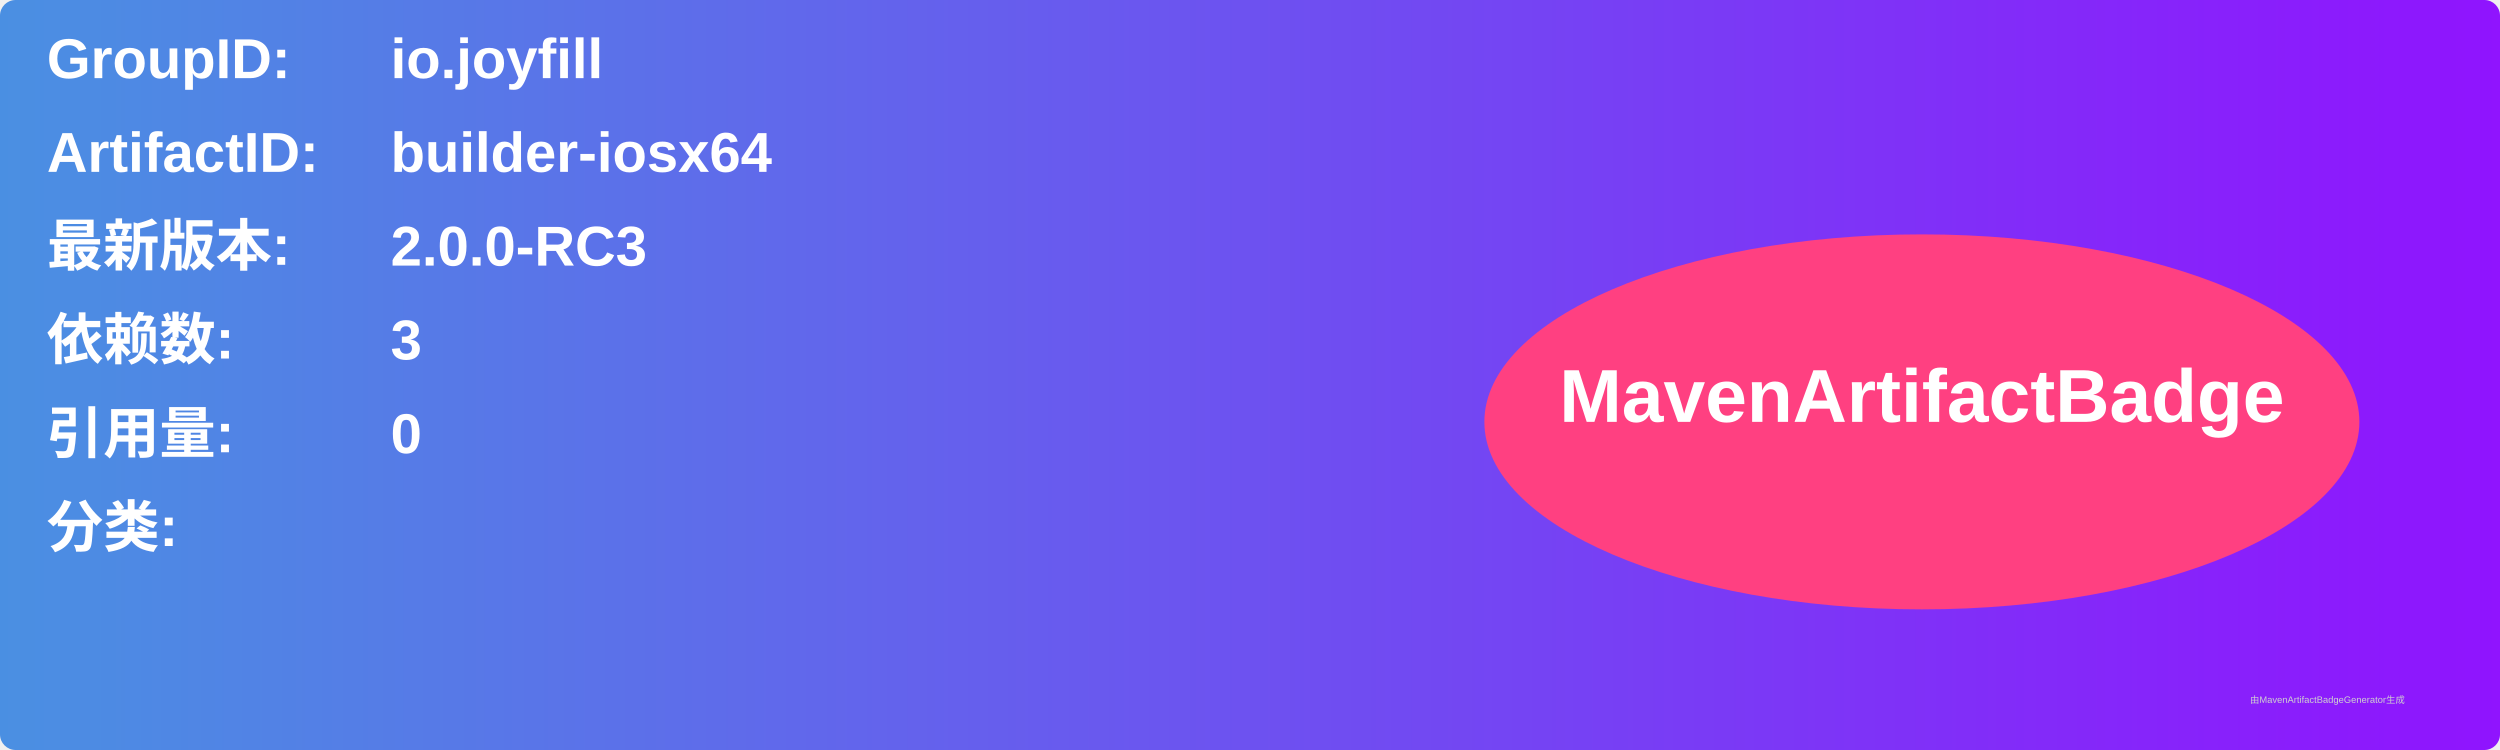
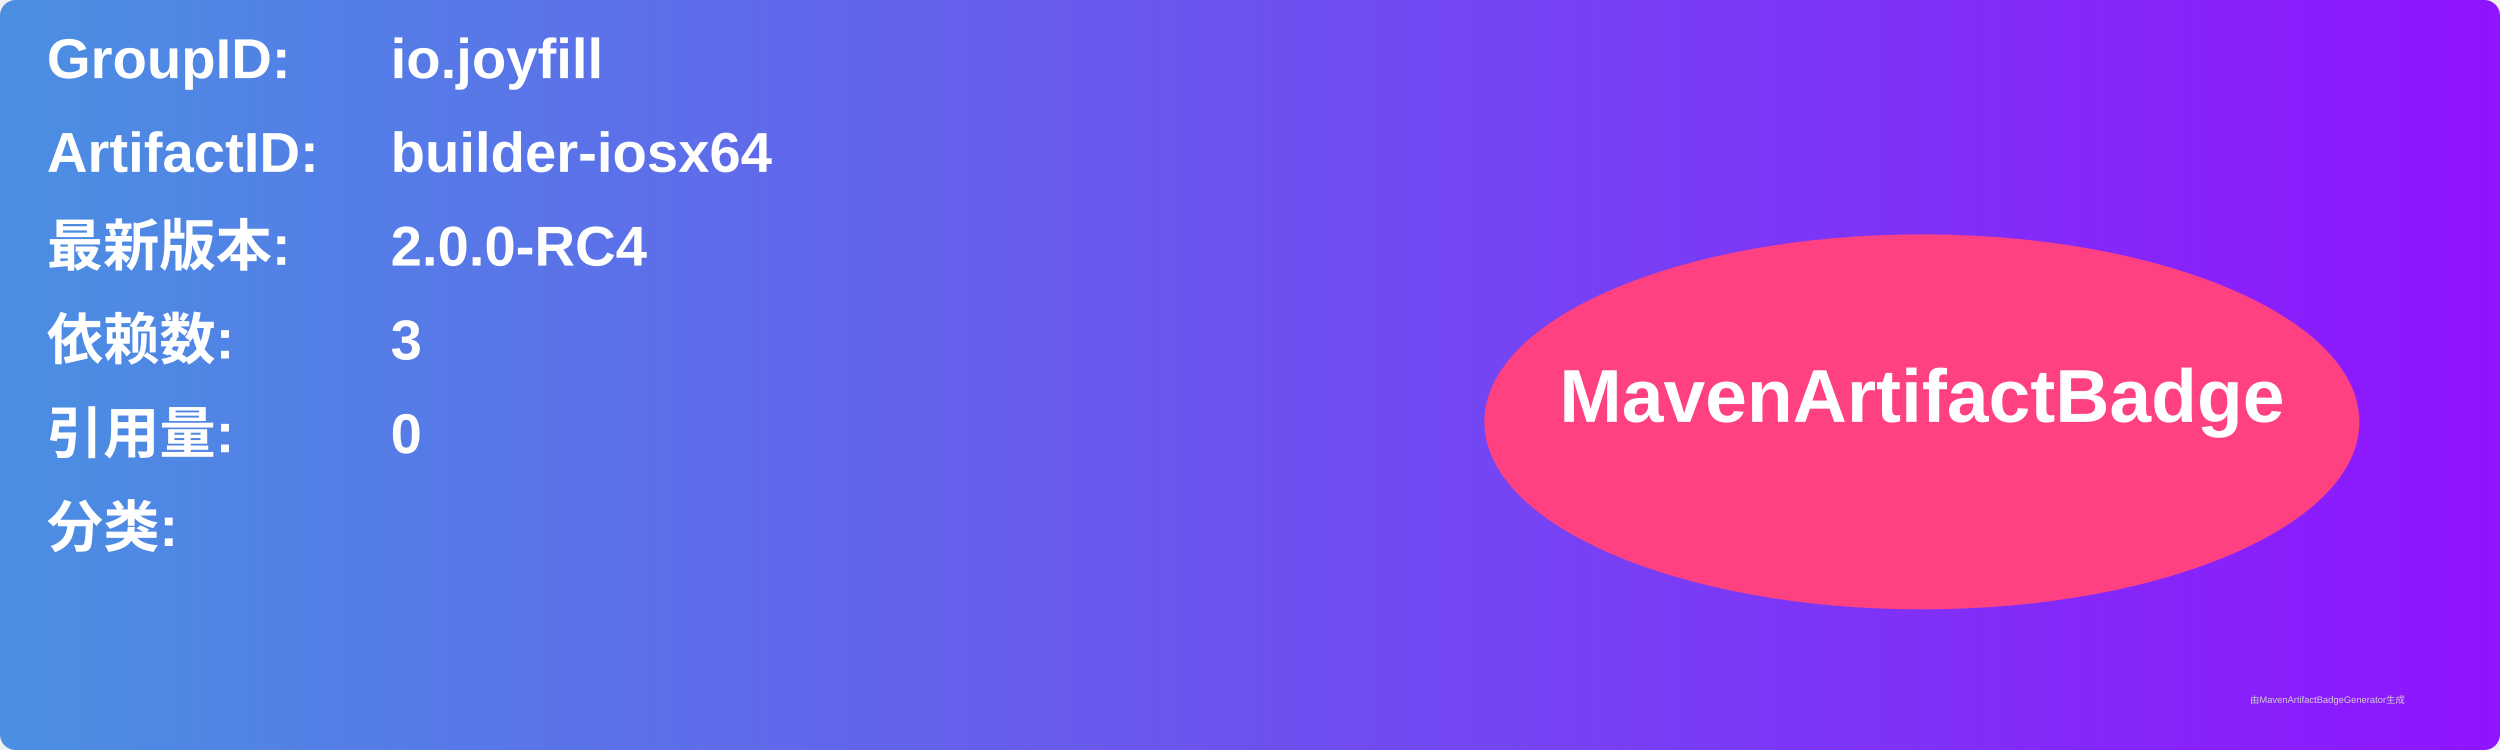
<svg xmlns="http://www.w3.org/2000/svg" width="800" height="240" viewBox="0 0 800 240">
  <linearGradient id="grad" x1="0%" y1="0%" x2="100%" y2="0%">
    <stop offset="0%" stop-color="#4a90e2" />
    <stop offset="100%" stop-color="#9013fe" />
  </linearGradient>
  <rect width="100%" height="100%" rx="5" ry="5" fill="url(#grad)" />
  <g transform="translate(15, 15)">
    <text x="0" y="10" font-family="Arial" font-size="18" fill="white" font-weight="bold" width="260">GroupID:</text>
    <text x="110" y="10" font-family="Arial" font-size="18" fill="white" font-weight="bold" width="460">io.joyfill</text>
    <text x="0" y="40" font-family="Arial" font-size="18" fill="white" font-weight="bold" width="260">ArtifactID:</text>
    <text x="110" y="40" font-family="Arial" font-size="18" fill="white" font-weight="bold" width="460">builder-iosx64</text>
    <text x="0" y="70" font-family="Arial" font-size="18" fill="white" font-weight="bold">最新版本:</text>
    <text x="110" y="70" font-family="Arial" font-size="18" fill="white" font-weight="bold">
-       <tspan font-weight="bold">2.0.0-RC3</tspan>
+       <tspan font-weight="bold">2.0.0-RC4</tspan>
    </text>
    <text x="0" y="100" font-family="Arial" font-size="18" fill="white" font-weight="bold">依赖数: </text>
    <text x="110" y="100" font-family="Arial" font-size="18" fill="white">
      <tspan font-weight="bold">3</tspan>
    </text>
    <text x="0" y="130" font-family="Arial" font-size="18" fill="white" font-weight="bold">引用量: </text>
    <text x="110" y="130" font-family="Arial" font-size="18" fill="white">
      <tspan font-weight="bold">0</tspan>
    </text>
    <text x="0" y="160" font-family="Arial" font-size="18" fill="white" font-weight="bold">分类:</text>
    <text x="10" y="190" font-family="Arial" font-size="10" fill="white">
      <tspan font-weight="bold" />
    </text>
    <ellipse cx="600" cy="120" rx="140" ry="60" fill="#ff4081" />
    <text x="600" y="120" text-anchor="middle" font-family="Arial" font-size="24" fill="white" font-weight="bold">MavenArtifactBadge</text>
  </g>
  <text x="720" y="225" font-family="Arial" font-size="3" fill="#d0d0d0">由MavenArtifactBadgeGenerator生成</text>
</svg>
